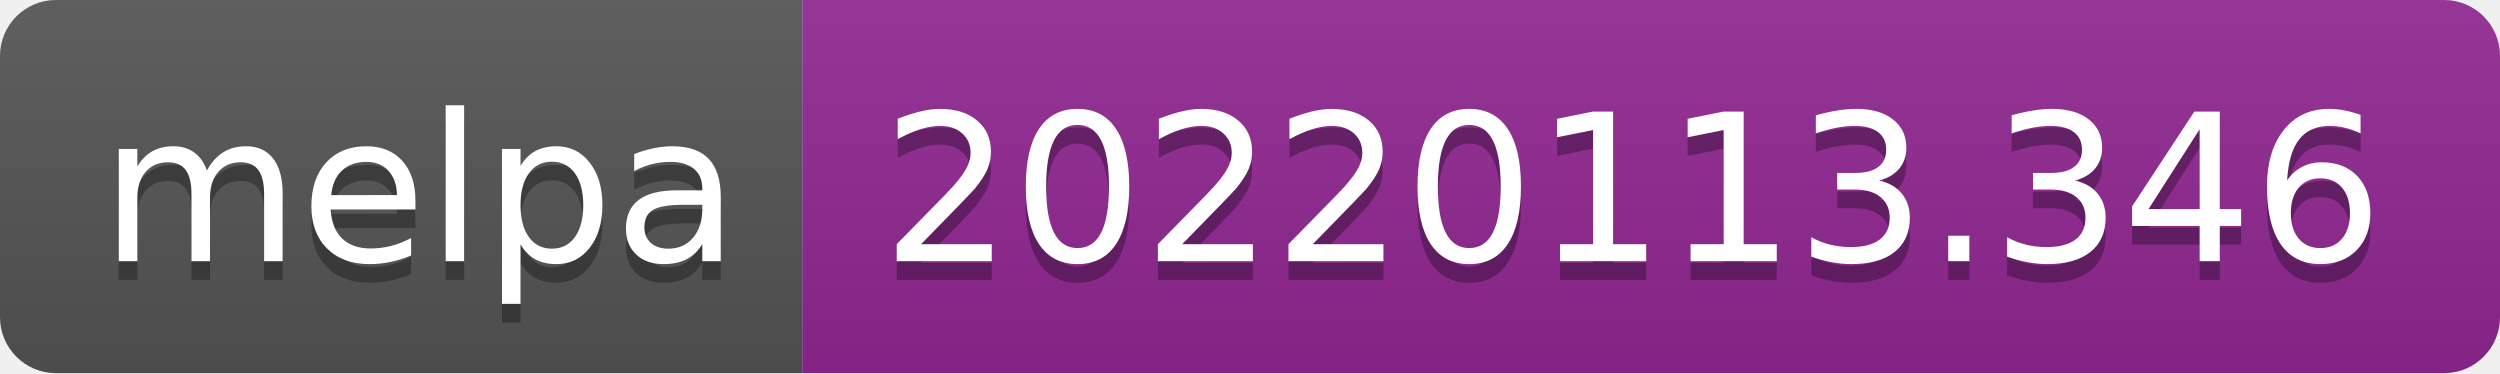
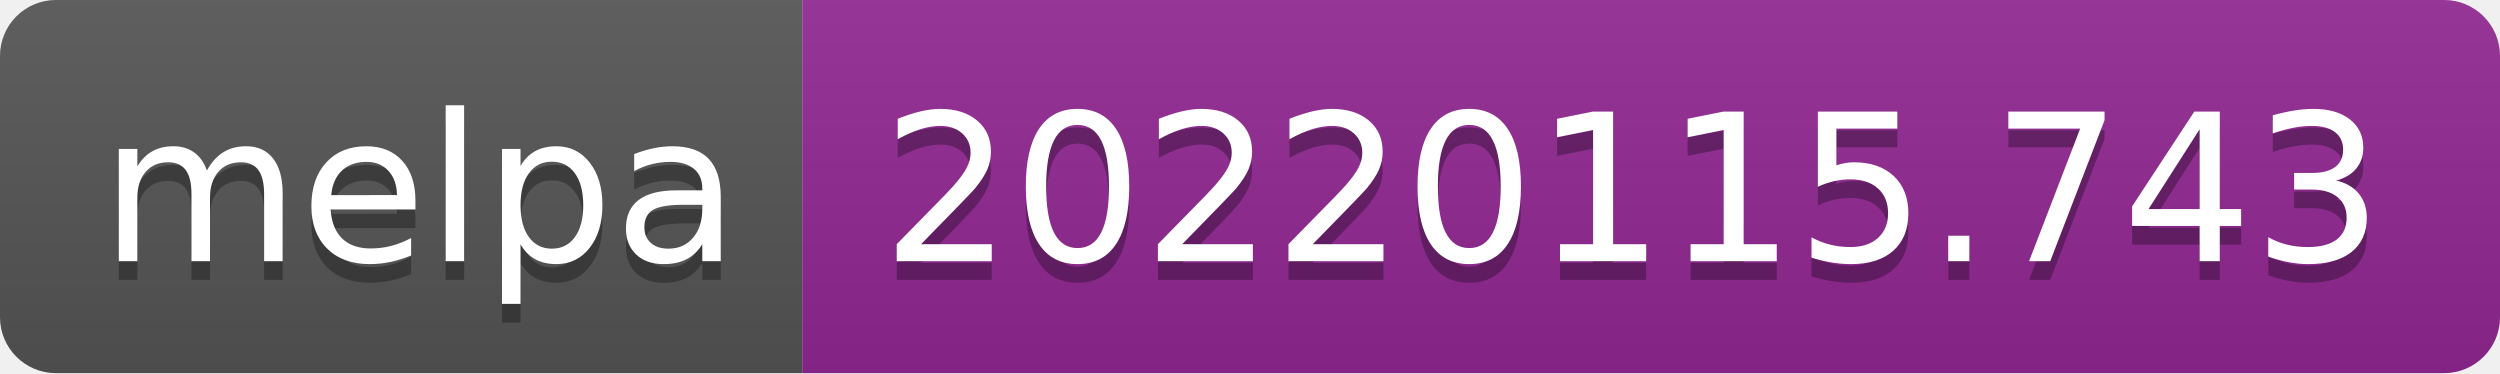
- <svg xmlns="http://www.w3.org/2000/svg" width="134" height="20" role="img" aria-label="melpa: 20220113.346">
+ <svg xmlns="http://www.w3.org/2000/svg" width="134" height="20" role="img" aria-label="melpa: 20220115.743">
  <linearGradient id="s" x2="0" y2="100%">
    <stop offset="0" stop-color="#bbb" stop-opacity=".1" />
    <stop offset="1" stop-opacity=".1" />
  </linearGradient>
  <clipPath id="r">
    <rect width="134" height="20" rx="3" fill="#fff" />
  </clipPath>
  <g clip-path="url(#r)">
    <rect width="43" height="20" fill="#555" />
    <rect x="43" width="91" height="20" fill="#922793" />
    <rect width="134" height="20" fill="url(#s)" />
  </g>
  <g fill="#fff" text-anchor="middle" font-family="Verdana,Geneva,DejaVu Sans,sans-serif" text-rendering="geometricPrecision" font-size="110">
    <text aria-hidden="true" x="225" y="150" fill="#010101" fill-opacity=".3" transform="scale(.1)" textLength="330">melpa</text>
    <text x="225" y="140" transform="scale(.1)" fill="#fff" textLength="330">melpa</text>
-     <text aria-hidden="true" x="875" y="150" fill="#010101" fill-opacity=".3" transform="scale(.1)" textLength="810">20220113.346</text>
-     <text x="875" y="140" transform="scale(.1)" fill="#fff" textLength="810">20220113.346</text>
+     <text aria-hidden="true" x="875" y="150" fill="#010101" fill-opacity=".3" transform="scale(.1)" textLength="810">20220115.743</text>
+     <text x="875" y="140" transform="scale(.1)" fill="#fff" textLength="810">20220115.743</text>
  </g>
</svg>
